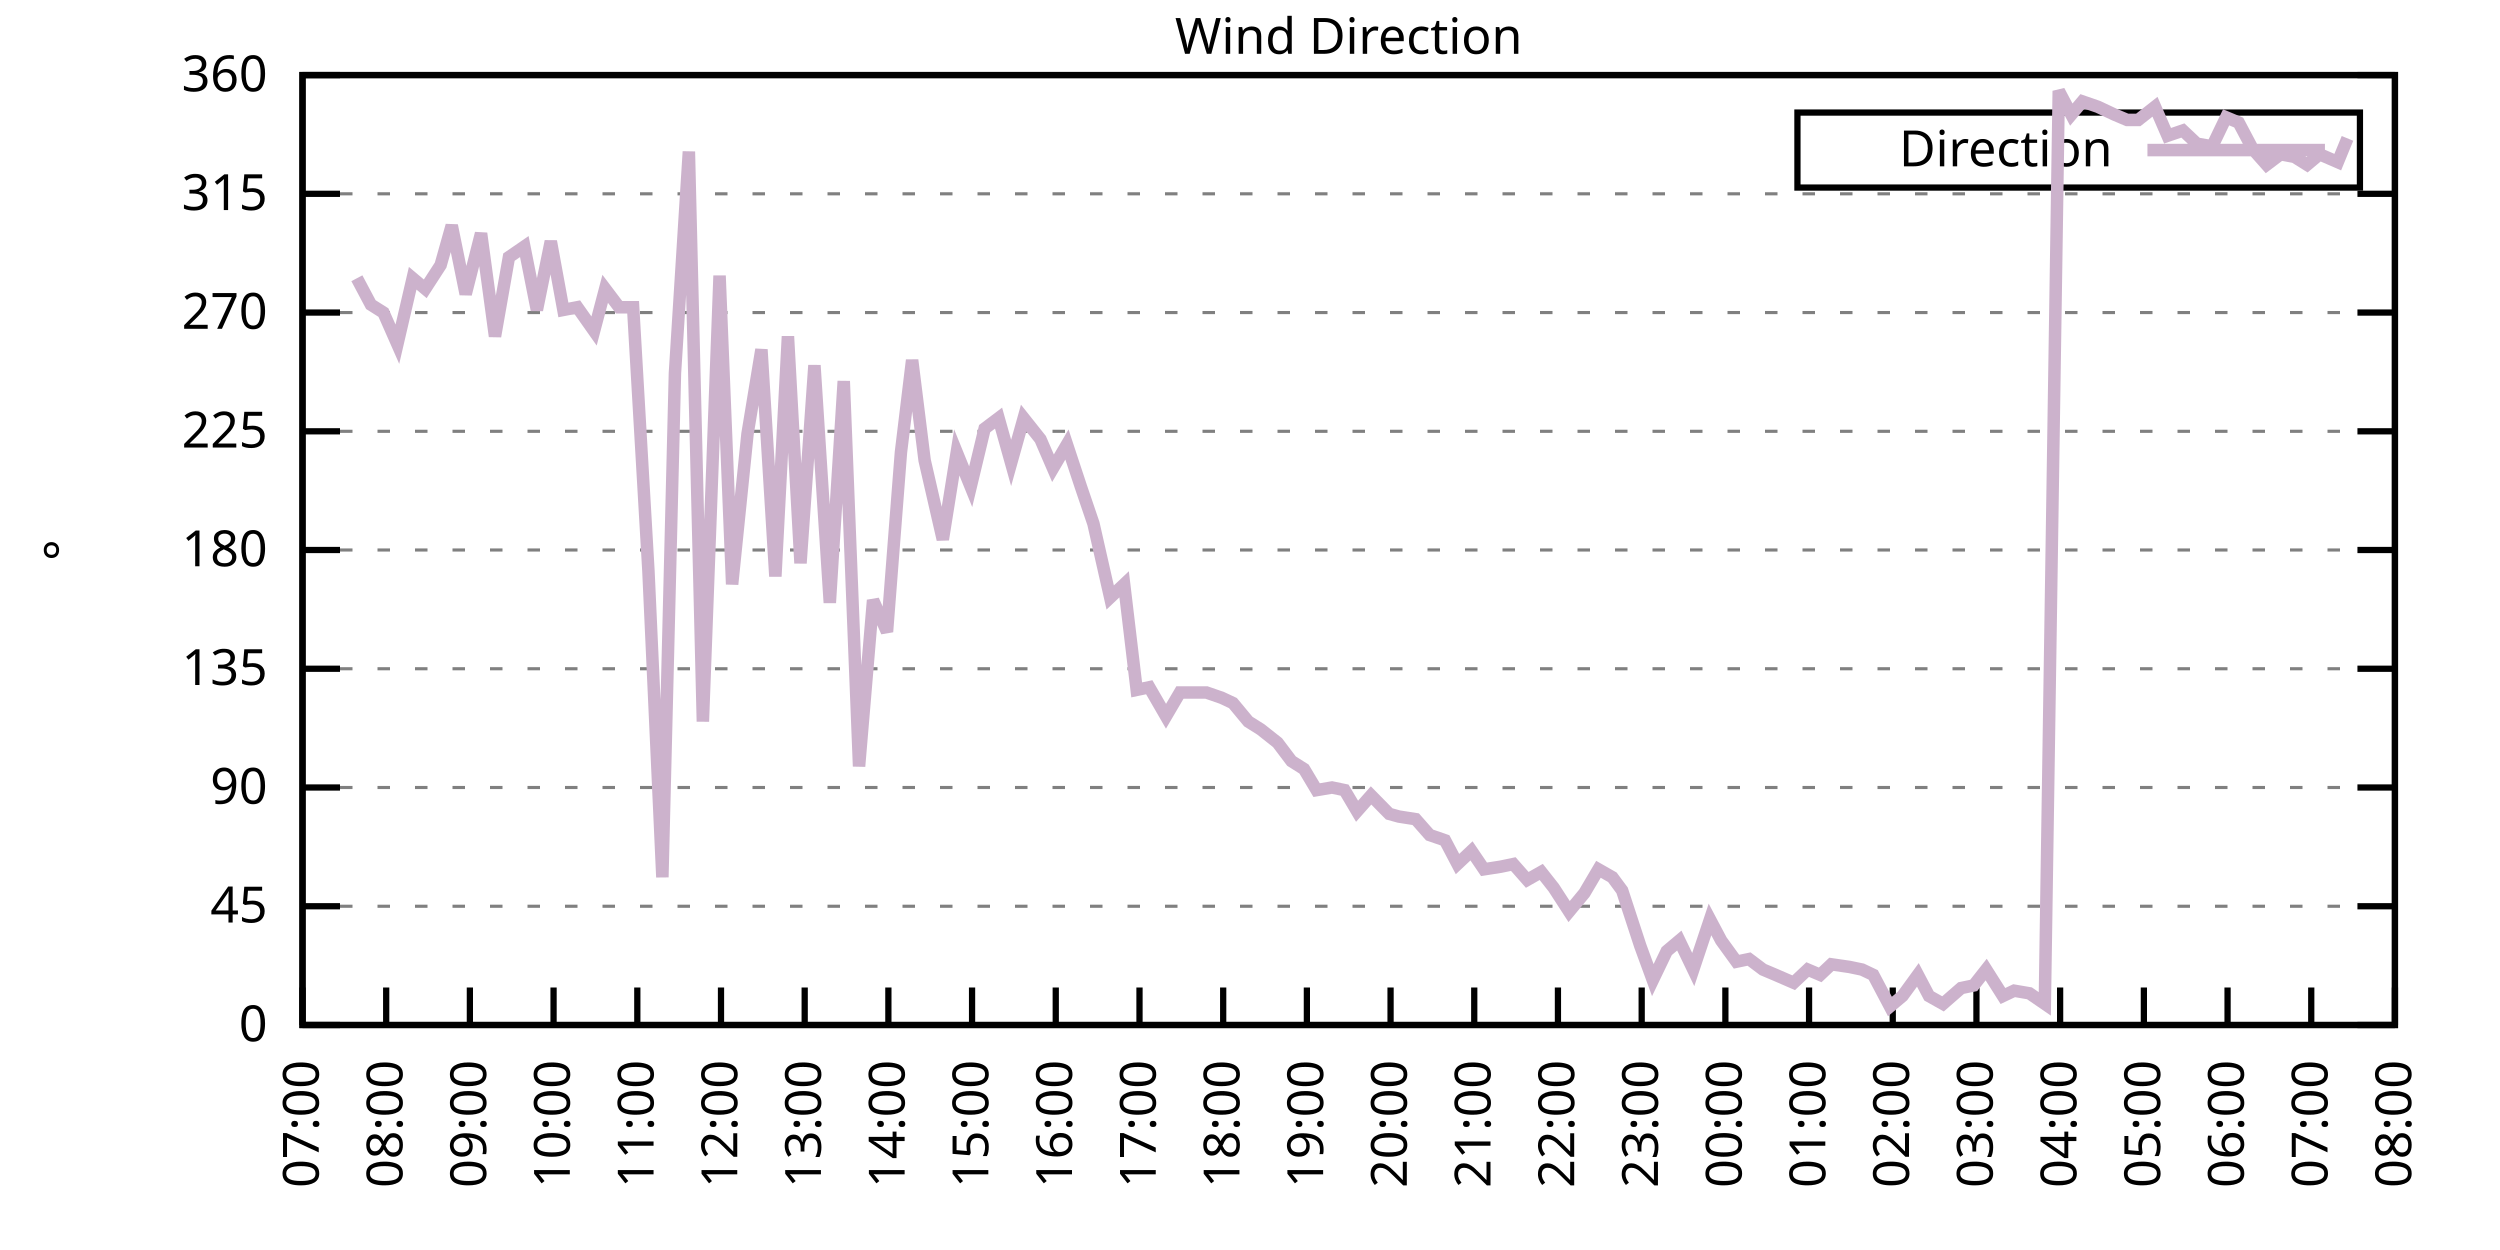
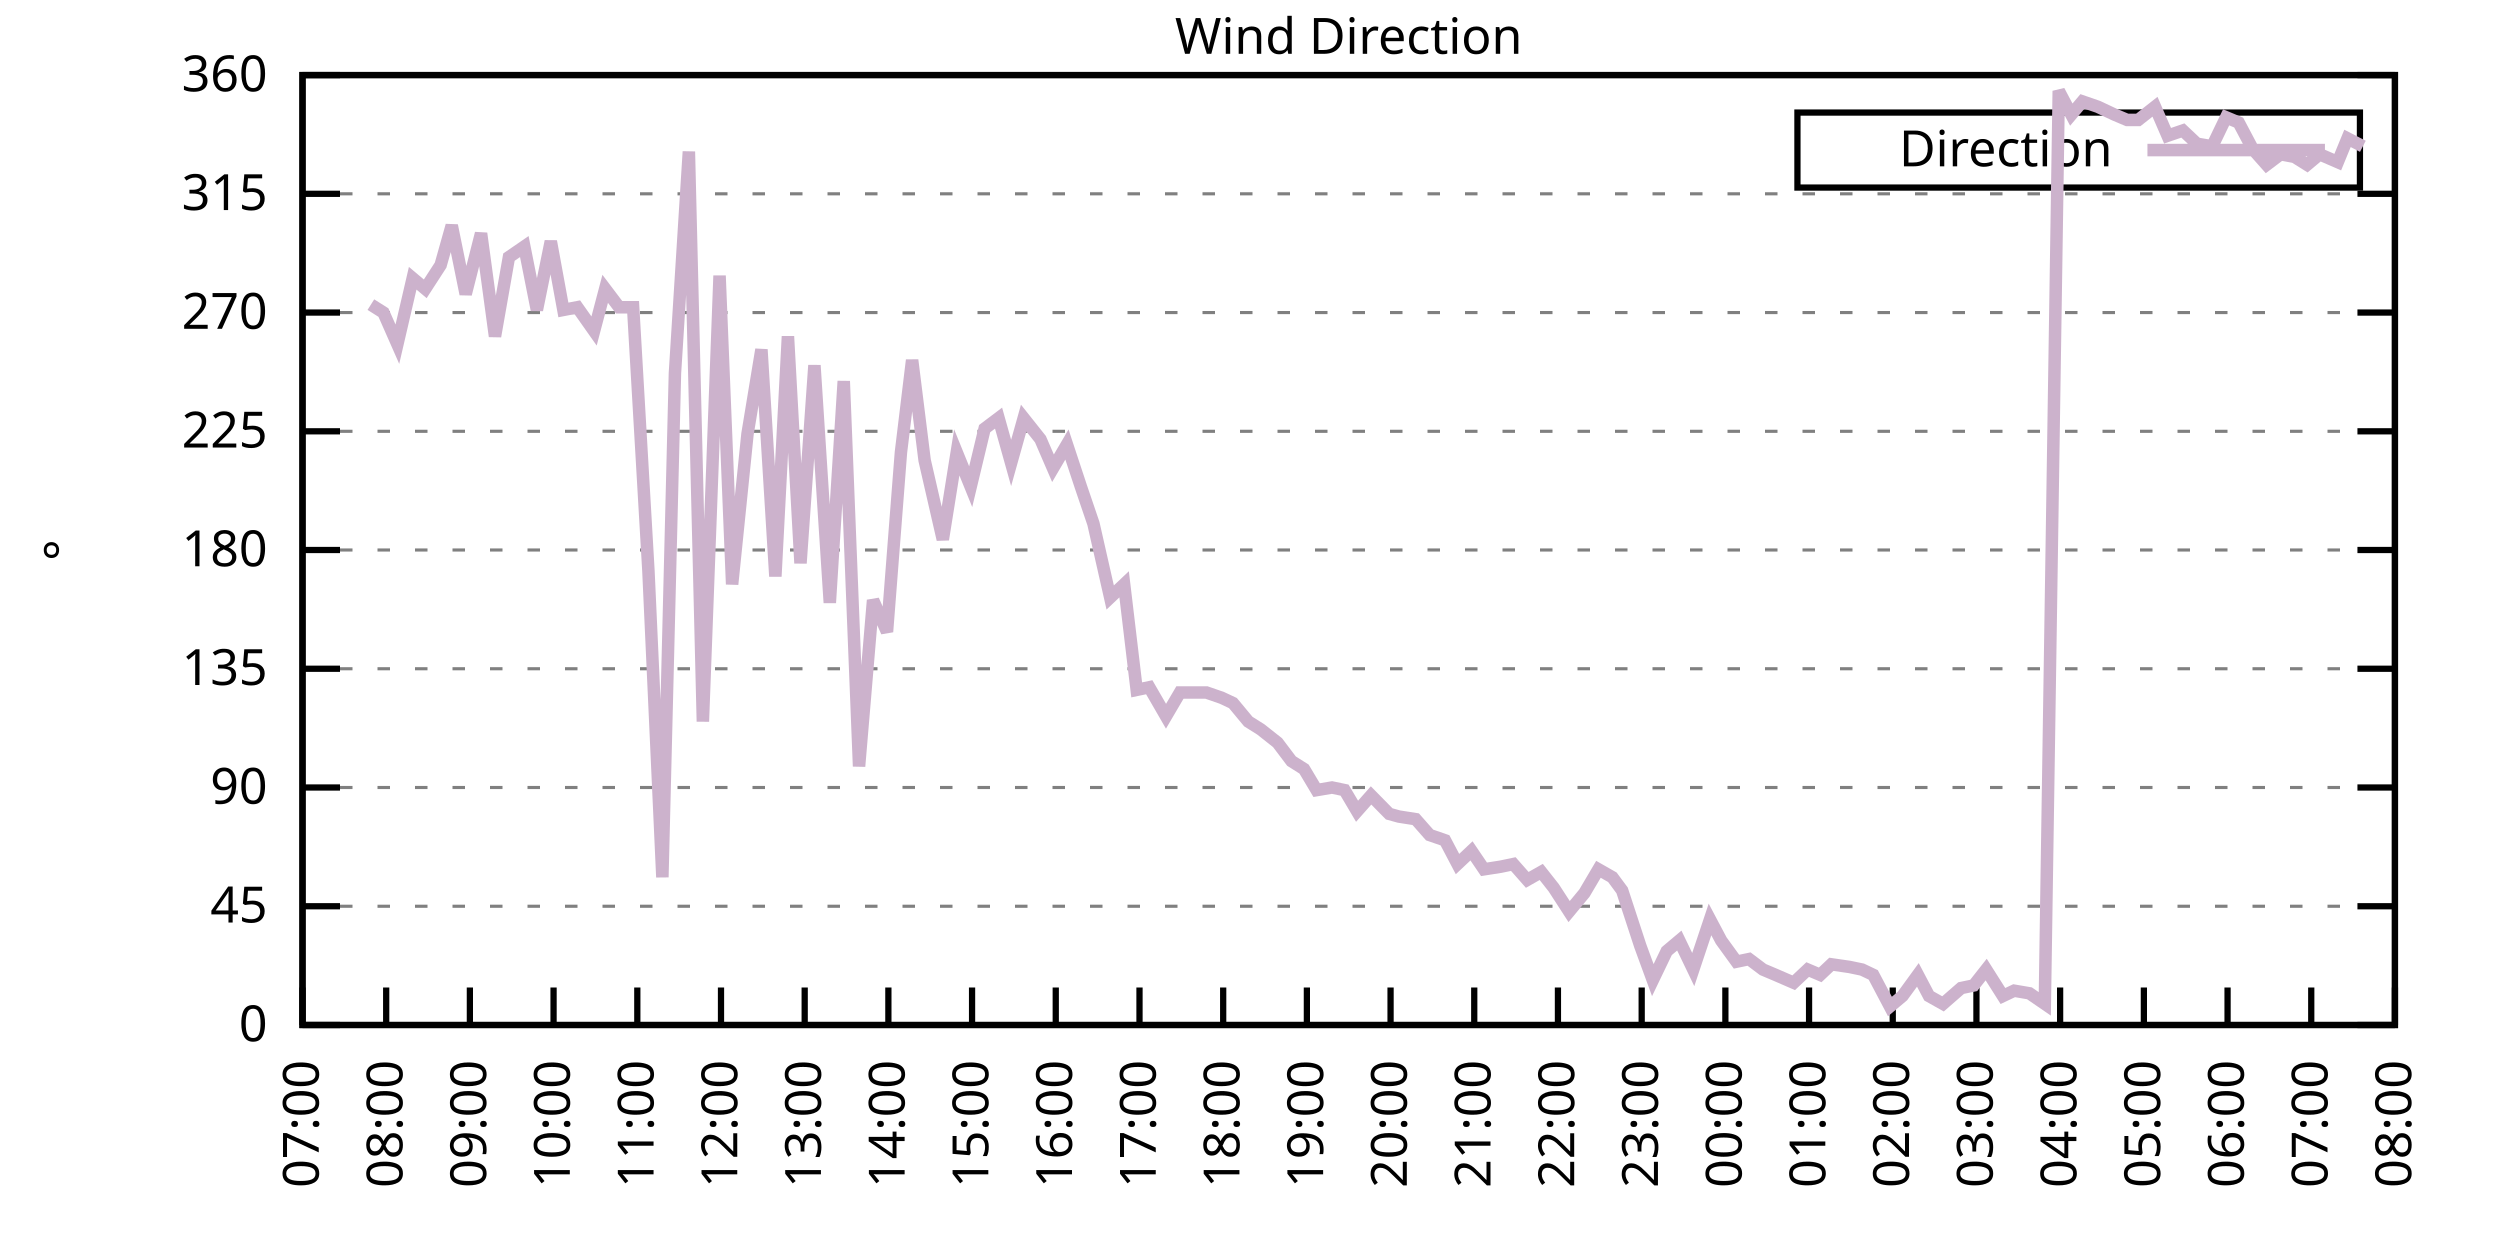
<svg xmlns="http://www.w3.org/2000/svg" xmlns:xlink="http://www.w3.org/1999/xlink" width="400" height="200" viewBox="0 0 400 200">
  <g id="gnuplot_canvas">
    <rect x="0" y="0" width="400" height="200" fill="none" />
    <defs>
      <circle id="gpDot" r="0.5" stroke-width="0.5" stroke="currentColor" />
      <path id="gpPt0" stroke-width="0.333" stroke="currentColor" d="M-1,0 h2 M0,-1 v2" />
      <path id="gpPt1" stroke-width="0.333" stroke="currentColor" d="M-1,-1 L1,1 M1,-1 L-1,1" />
      <path id="gpPt2" stroke-width="0.333" stroke="currentColor" d="M-1,0 L1,0 M0,-1 L0,1 M-1,-1 L1,1 M-1,1 L1,-1" />
      <rect id="gpPt3" stroke-width="0.333" stroke="currentColor" x="-1" y="-1" width="2" height="2" />
      <rect id="gpPt4" stroke-width="0.333" stroke="currentColor" fill="currentColor" x="-1" y="-1" width="2" height="2" />
      <circle id="gpPt5" stroke-width="0.333" stroke="currentColor" cx="0" cy="0" r="1" />
      <use xlink:href="#gpPt5" id="gpPt6" fill="currentColor" stroke="none" />
      <path id="gpPt7" stroke-width="0.333" stroke="currentColor" d="M0,-1.33 L-1.33,0.67 L1.33,0.67 z" />
      <use xlink:href="#gpPt7" id="gpPt8" fill="currentColor" stroke="none" />
      <use xlink:href="#gpPt7" id="gpPt9" stroke="currentColor" transform="rotate(180)" />
      <use xlink:href="#gpPt9" id="gpPt10" fill="currentColor" stroke="none" />
      <use xlink:href="#gpPt3" id="gpPt11" stroke="currentColor" transform="rotate(45)" />
      <use xlink:href="#gpPt11" id="gpPt12" fill="currentColor" stroke="none" />
      <path id="gpPt13" stroke-width="0.333" stroke="currentColor" d="M0,1.330 L1.265,0.411 L0.782,-1.067 L-0.782,-1.076 L-1.265,0.411 z" />
      <use xlink:href="#gpPt13" id="gpPt14" fill="currentColor" stroke="none" />
      <filter id="textbox" filterUnits="objectBoundingBox" x="0" y="0" height="1" width="1">
        <feFlood flood-color="white" flood-opacity="1" result="bgnd" />
        <feComposite in="SourceGraphic" in2="bgnd" operator="atop" />
      </filter>
      <filter id="greybox" filterUnits="objectBoundingBox" x="0" y="0" height="1" width="1">
        <feFlood flood-color="lightgrey" flood-opacity="1" result="grey" />
        <feComposite in="SourceGraphic" in2="grey" operator="atop" />
      </filter>
    </defs>
    <g fill="none" color="white" stroke="currentColor" stroke-width="1.00" stroke-linecap="butt" stroke-linejoin="miter">
</g>
    <g fill="none" color="black" stroke="currentColor" stroke-width="1.00" stroke-linecap="butt" stroke-linejoin="miter">
      <g stroke="none" shape-rendering="crispEdges">
        <polygon fill="rgb(255, 255, 255)" points="48.40,164.00 383.18,164.00 383.18,12.02 48.40,12.02 " />
      </g>
    </g>
    <g fill="none" color="black" stroke="currentColor" stroke-width="1.00" stroke-linecap="butt" stroke-linejoin="miter">
</g>
    <g fill="none" color="black" stroke="black" stroke-width="0.50" stroke-linecap="butt" stroke-linejoin="miter">
</g>
    <g fill="none" color="gray" stroke="currentColor" stroke-width="0.50" stroke-linecap="butt" stroke-linejoin="miter">
      <path stroke="gray" stroke-dasharray="2,4" class="gridline" d="M48.40,164.00 L383.19,164.00  " />
    </g>
    <g fill="none" color="gray" stroke="gray" stroke-width="1.00" stroke-linecap="butt" stroke-linejoin="miter">
</g>
    <g fill="none" color="black" stroke="currentColor" stroke-width="1.00" stroke-linecap="butt" stroke-linejoin="miter">
      <path stroke="black" d="M48.40,164.00 L54.40,164.00 M383.19,164.00 L377.19,164.00  " />
      <g transform="translate(42.80,166.60)" stroke="none" fill="black" font-family="Sans" font-size="8.00" text-anchor="end">
        <text>
          <tspan font-family="Sans"> 0</tspan>
        </text>
      </g>
    </g>
    <g fill="none" color="black" stroke="currentColor" stroke-width="1.00" stroke-linecap="butt" stroke-linejoin="miter">
</g>
    <g fill="none" color="black" stroke="black" stroke-width="0.50" stroke-linecap="butt" stroke-linejoin="miter">
</g>
    <g fill="none" color="gray" stroke="currentColor" stroke-width="0.50" stroke-linecap="butt" stroke-linejoin="miter">
      <path stroke="gray" stroke-dasharray="2,4" class="gridline" d="M48.40,145.00 L383.19,145.00  " />
    </g>
    <g fill="none" color="gray" stroke="gray" stroke-width="1.00" stroke-linecap="butt" stroke-linejoin="miter">
</g>
    <g fill="none" color="black" stroke="currentColor" stroke-width="1.00" stroke-linecap="butt" stroke-linejoin="miter">
      <path stroke="black" d="M48.40,145.00 L54.40,145.00 M383.19,145.00 L377.19,145.00  " />
      <g transform="translate(42.80,147.60)" stroke="none" fill="black" font-family="Sans" font-size="8.00" text-anchor="end">
        <text>
          <tspan font-family="Sans"> 45</tspan>
        </text>
      </g>
    </g>
    <g fill="none" color="black" stroke="currentColor" stroke-width="1.00" stroke-linecap="butt" stroke-linejoin="miter">
</g>
    <g fill="none" color="black" stroke="black" stroke-width="0.50" stroke-linecap="butt" stroke-linejoin="miter">
</g>
    <g fill="none" color="gray" stroke="currentColor" stroke-width="0.50" stroke-linecap="butt" stroke-linejoin="miter">
      <path stroke="gray" stroke-dasharray="2,4" class="gridline" d="M48.40,126.00 L383.19,126.00  " />
    </g>
    <g fill="none" color="gray" stroke="gray" stroke-width="1.00" stroke-linecap="butt" stroke-linejoin="miter">
</g>
    <g fill="none" color="black" stroke="currentColor" stroke-width="1.00" stroke-linecap="butt" stroke-linejoin="miter">
      <path stroke="black" d="M48.40,126.00 L54.40,126.00 M383.19,126.00 L377.19,126.00  " />
      <g transform="translate(42.80,128.60)" stroke="none" fill="black" font-family="Sans" font-size="8.00" text-anchor="end">
        <text>
          <tspan font-family="Sans"> 90</tspan>
        </text>
      </g>
    </g>
    <g fill="none" color="black" stroke="currentColor" stroke-width="1.00" stroke-linecap="butt" stroke-linejoin="miter">
</g>
    <g fill="none" color="black" stroke="black" stroke-width="0.50" stroke-linecap="butt" stroke-linejoin="miter">
</g>
    <g fill="none" color="gray" stroke="currentColor" stroke-width="0.50" stroke-linecap="butt" stroke-linejoin="miter">
      <path stroke="gray" stroke-dasharray="2,4" class="gridline" d="M48.40,107.00 L383.19,107.00  " />
    </g>
    <g fill="none" color="gray" stroke="gray" stroke-width="1.00" stroke-linecap="butt" stroke-linejoin="miter">
</g>
    <g fill="none" color="black" stroke="currentColor" stroke-width="1.00" stroke-linecap="butt" stroke-linejoin="miter">
      <path stroke="black" d="M48.40,107.00 L54.40,107.00 M383.19,107.00 L377.19,107.00  " />
      <g transform="translate(42.80,109.60)" stroke="none" fill="black" font-family="Sans" font-size="8.00" text-anchor="end">
        <text>
          <tspan font-family="Sans"> 135</tspan>
        </text>
      </g>
    </g>
    <g fill="none" color="black" stroke="currentColor" stroke-width="1.00" stroke-linecap="butt" stroke-linejoin="miter">
</g>
    <g fill="none" color="black" stroke="black" stroke-width="0.50" stroke-linecap="butt" stroke-linejoin="miter">
</g>
    <g fill="none" color="gray" stroke="currentColor" stroke-width="0.50" stroke-linecap="butt" stroke-linejoin="miter">
      <path stroke="gray" stroke-dasharray="2,4" class="gridline" d="M48.40,88.00 L383.19,88.00  " />
    </g>
    <g fill="none" color="gray" stroke="gray" stroke-width="1.00" stroke-linecap="butt" stroke-linejoin="miter">
</g>
    <g fill="none" color="black" stroke="currentColor" stroke-width="1.00" stroke-linecap="butt" stroke-linejoin="miter">
      <path stroke="black" d="M48.40,88.00 L54.40,88.00 M383.19,88.00 L377.19,88.00  " />
      <g transform="translate(42.80,90.60)" stroke="none" fill="black" font-family="Sans" font-size="8.00" text-anchor="end">
        <text>
          <tspan font-family="Sans"> 180</tspan>
        </text>
      </g>
    </g>
    <g fill="none" color="black" stroke="currentColor" stroke-width="1.00" stroke-linecap="butt" stroke-linejoin="miter">
</g>
    <g fill="none" color="black" stroke="black" stroke-width="0.50" stroke-linecap="butt" stroke-linejoin="miter">
</g>
    <g fill="none" color="gray" stroke="currentColor" stroke-width="0.50" stroke-linecap="butt" stroke-linejoin="miter">
      <path stroke="gray" stroke-dasharray="2,4" class="gridline" d="M48.40,69.01 L383.19,69.01  " />
    </g>
    <g fill="none" color="gray" stroke="gray" stroke-width="1.00" stroke-linecap="butt" stroke-linejoin="miter">
</g>
    <g fill="none" color="black" stroke="currentColor" stroke-width="1.00" stroke-linecap="butt" stroke-linejoin="miter">
      <path stroke="black" d="M48.40,69.01 L54.40,69.01 M383.19,69.01 L377.19,69.01  " />
      <g transform="translate(42.80,71.61)" stroke="none" fill="black" font-family="Sans" font-size="8.00" text-anchor="end">
        <text>
          <tspan font-family="Sans"> 225</tspan>
        </text>
      </g>
    </g>
    <g fill="none" color="black" stroke="currentColor" stroke-width="1.00" stroke-linecap="butt" stroke-linejoin="miter">
</g>
    <g fill="none" color="black" stroke="black" stroke-width="0.50" stroke-linecap="butt" stroke-linejoin="miter">
</g>
    <g fill="none" color="gray" stroke="currentColor" stroke-width="0.50" stroke-linecap="butt" stroke-linejoin="miter">
      <path stroke="gray" stroke-dasharray="2,4" class="gridline" d="M48.40,50.01 L383.19,50.01  " />
    </g>
    <g fill="none" color="gray" stroke="gray" stroke-width="1.00" stroke-linecap="butt" stroke-linejoin="miter">
</g>
    <g fill="none" color="black" stroke="currentColor" stroke-width="1.00" stroke-linecap="butt" stroke-linejoin="miter">
      <path stroke="black" d="M48.40,50.01 L54.40,50.01 M383.19,50.01 L377.19,50.01  " />
      <g transform="translate(42.80,52.61)" stroke="none" fill="black" font-family="Sans" font-size="8.00" text-anchor="end">
        <text>
          <tspan font-family="Sans"> 270</tspan>
        </text>
      </g>
    </g>
    <g fill="none" color="black" stroke="currentColor" stroke-width="1.00" stroke-linecap="butt" stroke-linejoin="miter">
</g>
    <g fill="none" color="black" stroke="black" stroke-width="0.50" stroke-linecap="butt" stroke-linejoin="miter">
</g>
    <g fill="none" color="gray" stroke="currentColor" stroke-width="0.50" stroke-linecap="butt" stroke-linejoin="miter">
      <path stroke="gray" stroke-dasharray="2,4" class="gridline" d="M48.40,31.01 L383.19,31.01  " />
    </g>
    <g fill="none" color="gray" stroke="gray" stroke-width="1.00" stroke-linecap="butt" stroke-linejoin="miter">
</g>
    <g fill="none" color="black" stroke="currentColor" stroke-width="1.00" stroke-linecap="butt" stroke-linejoin="miter">
      <path stroke="black" d="M48.40,31.01 L54.40,31.01 M383.19,31.01 L377.19,31.01  " />
      <g transform="translate(42.80,33.61)" stroke="none" fill="black" font-family="Sans" font-size="8.00" text-anchor="end">
        <text>
          <tspan font-family="Sans"> 315</tspan>
        </text>
      </g>
    </g>
    <g fill="none" color="black" stroke="currentColor" stroke-width="1.00" stroke-linecap="butt" stroke-linejoin="miter">
</g>
    <g fill="none" color="black" stroke="black" stroke-width="0.50" stroke-linecap="butt" stroke-linejoin="miter">
</g>
    <g fill="none" color="gray" stroke="currentColor" stroke-width="0.50" stroke-linecap="butt" stroke-linejoin="miter">
      <path stroke="gray" stroke-dasharray="2,4" class="gridline" d="M48.40,12.01 L383.19,12.01  " />
    </g>
    <g fill="none" color="gray" stroke="gray" stroke-width="1.00" stroke-linecap="butt" stroke-linejoin="miter">
</g>
    <g fill="none" color="black" stroke="currentColor" stroke-width="1.00" stroke-linecap="butt" stroke-linejoin="miter">
      <path stroke="black" d="M48.40,12.01 L54.40,12.01 M383.19,12.01 L377.19,12.01  " />
      <g transform="translate(42.80,14.61)" stroke="none" fill="black" font-family="Sans" font-size="8.00" text-anchor="end">
        <text>
          <tspan font-family="Sans"> 360</tspan>
        </text>
      </g>
    </g>
    <g fill="none" color="black" stroke="currentColor" stroke-width="1.00" stroke-linecap="butt" stroke-linejoin="miter">
      <path stroke="black" d="M48.40,164.00 L48.40,158.00  " />
      <g transform="translate(51.00,169.60) rotate(270.00)" stroke="none" fill="black" font-family="Sans" font-size="8.00" text-anchor="end">
        <text>
          <tspan font-family="Sans">07:00</tspan>
        </text>
      </g>
    </g>
    <g fill="none" color="black" stroke="currentColor" stroke-width="1.00" stroke-linecap="butt" stroke-linejoin="miter">
      <path stroke="black" d="M61.79,164.00 L61.79,158.00  " />
      <g transform="translate(64.39,169.60) rotate(270.00)" stroke="none" fill="black" font-family="Sans" font-size="8.00" text-anchor="end">
        <text>
          <tspan font-family="Sans">08:00</tspan>
        </text>
      </g>
    </g>
    <g fill="none" color="black" stroke="currentColor" stroke-width="1.00" stroke-linecap="butt" stroke-linejoin="miter">
      <path stroke="black" d="M75.18,164.00 L75.18,158.00  " />
      <g transform="translate(77.78,169.60) rotate(270.00)" stroke="none" fill="black" font-family="Sans" font-size="8.00" text-anchor="end">
        <text>
          <tspan font-family="Sans">09:00</tspan>
        </text>
      </g>
    </g>
    <g fill="none" color="black" stroke="currentColor" stroke-width="1.00" stroke-linecap="butt" stroke-linejoin="miter">
      <path stroke="black" d="M88.57,164.00 L88.57,158.00  " />
      <g transform="translate(91.17,169.60) rotate(270.00)" stroke="none" fill="black" font-family="Sans" font-size="8.00" text-anchor="end">
        <text>
          <tspan font-family="Sans">10:00</tspan>
        </text>
      </g>
    </g>
    <g fill="none" color="black" stroke="currentColor" stroke-width="1.00" stroke-linecap="butt" stroke-linejoin="miter">
      <path stroke="black" d="M101.97,164.00 L101.97,158.00  " />
      <g transform="translate(104.57,169.60) rotate(270.00)" stroke="none" fill="black" font-family="Sans" font-size="8.00" text-anchor="end">
        <text>
          <tspan font-family="Sans">11:00</tspan>
        </text>
      </g>
    </g>
    <g fill="none" color="black" stroke="currentColor" stroke-width="1.00" stroke-linecap="butt" stroke-linejoin="miter">
      <path stroke="black" d="M115.36,164.00 L115.36,158.00  " />
      <g transform="translate(117.96,169.60) rotate(270.00)" stroke="none" fill="black" font-family="Sans" font-size="8.00" text-anchor="end">
        <text>
          <tspan font-family="Sans">12:00</tspan>
        </text>
      </g>
    </g>
    <g fill="none" color="black" stroke="currentColor" stroke-width="1.00" stroke-linecap="butt" stroke-linejoin="miter">
      <path stroke="black" d="M128.75,164.00 L128.75,158.00  " />
      <g transform="translate(131.35,169.60) rotate(270.00)" stroke="none" fill="black" font-family="Sans" font-size="8.00" text-anchor="end">
        <text>
          <tspan font-family="Sans">13:00</tspan>
        </text>
      </g>
    </g>
    <g fill="none" color="black" stroke="currentColor" stroke-width="1.00" stroke-linecap="butt" stroke-linejoin="miter">
      <path stroke="black" d="M142.14,164.00 L142.14,158.00  " />
      <g transform="translate(144.74,169.60) rotate(270.00)" stroke="none" fill="black" font-family="Sans" font-size="8.00" text-anchor="end">
        <text>
          <tspan font-family="Sans">14:00</tspan>
        </text>
      </g>
    </g>
    <g fill="none" color="black" stroke="currentColor" stroke-width="1.00" stroke-linecap="butt" stroke-linejoin="miter">
      <path stroke="black" d="M155.53,164.00 L155.53,158.00  " />
      <g transform="translate(158.13,169.60) rotate(270.00)" stroke="none" fill="black" font-family="Sans" font-size="8.00" text-anchor="end">
        <text>
          <tspan font-family="Sans">15:00</tspan>
        </text>
      </g>
    </g>
    <g fill="none" color="black" stroke="currentColor" stroke-width="1.00" stroke-linecap="butt" stroke-linejoin="miter">
      <path stroke="black" d="M168.92,164.00 L168.92,158.00  " />
      <g transform="translate(171.52,169.60) rotate(270.00)" stroke="none" fill="black" font-family="Sans" font-size="8.00" text-anchor="end">
        <text>
          <tspan font-family="Sans">16:00</tspan>
        </text>
      </g>
    </g>
    <g fill="none" color="black" stroke="currentColor" stroke-width="1.00" stroke-linecap="butt" stroke-linejoin="miter">
      <path stroke="black" d="M182.32,164.00 L182.32,158.00  " />
      <g transform="translate(184.92,169.60) rotate(270.00)" stroke="none" fill="black" font-family="Sans" font-size="8.00" text-anchor="end">
        <text>
          <tspan font-family="Sans">17:00</tspan>
        </text>
      </g>
    </g>
    <g fill="none" color="black" stroke="currentColor" stroke-width="1.00" stroke-linecap="butt" stroke-linejoin="miter">
      <path stroke="black" d="M195.71,164.00 L195.71,158.00  " />
      <g transform="translate(198.31,169.60) rotate(270.00)" stroke="none" fill="black" font-family="Sans" font-size="8.00" text-anchor="end">
        <text>
          <tspan font-family="Sans">18:00</tspan>
        </text>
      </g>
    </g>
    <g fill="none" color="black" stroke="currentColor" stroke-width="1.00" stroke-linecap="butt" stroke-linejoin="miter">
      <path stroke="black" d="M209.10,164.00 L209.10,158.00  " />
      <g transform="translate(211.70,169.60) rotate(270.00)" stroke="none" fill="black" font-family="Sans" font-size="8.00" text-anchor="end">
        <text>
          <tspan font-family="Sans">19:00</tspan>
        </text>
      </g>
    </g>
    <g fill="none" color="black" stroke="currentColor" stroke-width="1.00" stroke-linecap="butt" stroke-linejoin="miter">
      <path stroke="black" d="M222.49,164.00 L222.49,158.00  " />
      <g transform="translate(225.09,169.60) rotate(270.00)" stroke="none" fill="black" font-family="Sans" font-size="8.00" text-anchor="end">
        <text>
          <tspan font-family="Sans">20:00</tspan>
        </text>
      </g>
    </g>
    <g fill="none" color="black" stroke="currentColor" stroke-width="1.00" stroke-linecap="butt" stroke-linejoin="miter">
      <path stroke="black" d="M235.88,164.00 L235.88,158.00  " />
      <g transform="translate(238.48,169.60) rotate(270.00)" stroke="none" fill="black" font-family="Sans" font-size="8.00" text-anchor="end">
        <text>
          <tspan font-family="Sans">21:00</tspan>
        </text>
      </g>
    </g>
    <g fill="none" color="black" stroke="currentColor" stroke-width="1.00" stroke-linecap="butt" stroke-linejoin="miter">
      <path stroke="black" d="M249.27,164.00 L249.27,158.00  " />
      <g transform="translate(251.87,169.60) rotate(270.00)" stroke="none" fill="black" font-family="Sans" font-size="8.00" text-anchor="end">
        <text>
          <tspan font-family="Sans">22:00</tspan>
        </text>
      </g>
    </g>
    <g fill="none" color="black" stroke="currentColor" stroke-width="1.00" stroke-linecap="butt" stroke-linejoin="miter">
      <path stroke="black" d="M262.67,164.00 L262.67,158.00  " />
      <g transform="translate(265.27,169.60) rotate(270.00)" stroke="none" fill="black" font-family="Sans" font-size="8.00" text-anchor="end">
        <text>
          <tspan font-family="Sans">23:00</tspan>
        </text>
      </g>
    </g>
    <g fill="none" color="black" stroke="currentColor" stroke-width="1.00" stroke-linecap="butt" stroke-linejoin="miter">
      <path stroke="black" d="M276.06,164.00 L276.06,158.00  " />
      <g transform="translate(278.66,169.60) rotate(270.00)" stroke="none" fill="black" font-family="Sans" font-size="8.00" text-anchor="end">
        <text>
          <tspan font-family="Sans">00:00</tspan>
        </text>
      </g>
    </g>
    <g fill="none" color="black" stroke="currentColor" stroke-width="1.00" stroke-linecap="butt" stroke-linejoin="miter">
      <path stroke="black" d="M289.45,164.00 L289.45,158.00  " />
      <g transform="translate(292.05,169.60) rotate(270.00)" stroke="none" fill="black" font-family="Sans" font-size="8.00" text-anchor="end">
        <text>
          <tspan font-family="Sans">01:00</tspan>
        </text>
      </g>
    </g>
    <g fill="none" color="black" stroke="currentColor" stroke-width="1.00" stroke-linecap="butt" stroke-linejoin="miter">
      <path stroke="black" d="M302.84,164.00 L302.84,158.00  " />
      <g transform="translate(305.44,169.60) rotate(270.00)" stroke="none" fill="black" font-family="Sans" font-size="8.00" text-anchor="end">
        <text>
          <tspan font-family="Sans">02:00</tspan>
        </text>
      </g>
    </g>
    <g fill="none" color="black" stroke="currentColor" stroke-width="1.00" stroke-linecap="butt" stroke-linejoin="miter">
      <path stroke="black" d="M316.23,164.00 L316.23,158.00  " />
      <g transform="translate(318.83,169.60) rotate(270.00)" stroke="none" fill="black" font-family="Sans" font-size="8.00" text-anchor="end">
        <text>
          <tspan font-family="Sans">03:00</tspan>
        </text>
      </g>
    </g>
    <g fill="none" color="black" stroke="currentColor" stroke-width="1.00" stroke-linecap="butt" stroke-linejoin="miter">
      <path stroke="black" d="M329.62,164.00 L329.62,158.00  " />
      <g transform="translate(332.22,169.60) rotate(270.00)" stroke="none" fill="black" font-family="Sans" font-size="8.00" text-anchor="end">
        <text>
          <tspan font-family="Sans">04:00</tspan>
        </text>
      </g>
    </g>
    <g fill="none" color="black" stroke="currentColor" stroke-width="1.00" stroke-linecap="butt" stroke-linejoin="miter">
      <path stroke="black" d="M343.02,164.00 L343.02,158.00  " />
      <g transform="translate(345.62,169.60) rotate(270.00)" stroke="none" fill="black" font-family="Sans" font-size="8.00" text-anchor="end">
        <text>
          <tspan font-family="Sans">05:00</tspan>
        </text>
      </g>
    </g>
    <g fill="none" color="black" stroke="currentColor" stroke-width="1.00" stroke-linecap="butt" stroke-linejoin="miter">
      <path stroke="black" d="M356.41,164.00 L356.41,158.00  " />
      <g transform="translate(359.01,169.60) rotate(270.00)" stroke="none" fill="black" font-family="Sans" font-size="8.00" text-anchor="end">
        <text>
          <tspan font-family="Sans">06:00</tspan>
        </text>
      </g>
    </g>
    <g fill="none" color="black" stroke="currentColor" stroke-width="1.00" stroke-linecap="butt" stroke-linejoin="miter">
      <path stroke="black" d="M369.80,164.00 L369.80,158.00  " />
      <g transform="translate(372.40,169.60) rotate(270.00)" stroke="none" fill="black" font-family="Sans" font-size="8.00" text-anchor="end">
        <text>
          <tspan font-family="Sans">07:00</tspan>
        </text>
      </g>
    </g>
    <g fill="none" color="black" stroke="currentColor" stroke-width="1.00" stroke-linecap="butt" stroke-linejoin="miter">
      <path stroke="black" d="M383.19,164.00 L383.19,158.00  " />
      <g transform="translate(385.79,169.60) rotate(270.00)" stroke="none" fill="black" font-family="Sans" font-size="8.00" text-anchor="end">
        <text>
          <tspan font-family="Sans">08:00</tspan>
        </text>
      </g>
    </g>
    <g fill="none" color="black" stroke="currentColor" stroke-width="1.00" stroke-linecap="butt" stroke-linejoin="miter">
</g>
    <g fill="none" color="black" stroke="currentColor" stroke-width="1.00" stroke-linecap="butt" stroke-linejoin="miter">
      <path stroke="black" d="M48.40,12.01 L48.40,164.00 L383.19,164.00 L383.19,12.01 L48.40,12.01 Z  " />
    </g>
    <g fill="none" color="black" stroke="currentColor" stroke-width="1.00" stroke-linecap="butt" stroke-linejoin="miter">
</g>
    <g fill="none" color="black" stroke="currentColor" stroke-width="1.00" stroke-linecap="butt" stroke-linejoin="miter">
      <path stroke="black" d="M287.59,30.01 L287.59,18.01 L377.59,18.01 L377.59,30.01 L287.59,30.01 Z  " />
    </g>
    <g id="Wind_direction_plot_1">
      <g fill="none" color="white" stroke="black" stroke-width="2.00" stroke-linecap="butt" stroke-linejoin="miter">
</g>
      <g fill="none" color="black" stroke="currentColor" stroke-width="2.00" stroke-linecap="butt" stroke-linejoin="miter">
        <g transform="translate(337.99,26.61)" stroke="none" fill="black" font-family="Sans" font-size="8.00" text-anchor="end">
          <text>
            <tspan font-family="Sans">Direction</tspan>
          </text>
        </g>
      </g>
      <g fill="none" color="black" stroke="currentColor" stroke-width="2.00" stroke-linecap="butt" stroke-linejoin="miter">
-         <path stroke="rgb(204, 178, 204)" d="M343.59,24.01 L371.99,24.01 M57.10,44.52 L59.34,48.74 L61.35,50.01 L63.58,55.07 L66.03,44.52 L68.04,46.21   L70.50,42.41 L72.28,36.08 L74.51,47.05 L76.97,37.34 L79.20,53.81 L81.43,41.14 L83.89,39.45 L85.90,49.59   L88.13,38.61 L90.14,49.59 L92.37,49.16 L95.05,52.96 L96.83,46.21 L99.06,49.16 L101.30,49.16 L103.75,91.38   L105.98,140.36 L107.99,59.72 L110.22,24.25 L112.46,115.45 L115.13,44.10 L117.14,93.49 L119.60,69.43 L121.83,55.92   L124.06,92.23 L126.07,53.81 L128.08,90.12 L130.31,58.45 L132.77,96.45 L135.00,60.98 L137.45,122.62 L139.69,96.03   L141.92,101.09 L144.15,72.38 L145.94,57.61 L147.94,73.65 L150.85,86.32 L153.08,72.38 L155.31,77.87 L157.54,68.58   L159.77,66.90 L161.78,74.07 L163.79,66.90 L166.47,70.27 L168.48,74.92 L170.71,71.12 L172.94,77.87 L174.95,83.78   L177.63,95.60 L179.86,93.49 L181.87,110.38 L183.88,109.96 L186.56,114.60 L188.79,110.80 L191.02,110.80 L193.03,110.80   L195.48,111.65 L197.27,112.49 L199.73,115.45 L201.73,116.71 L204.41,118.83 L206.64,121.78 L208.65,123.05 L210.66,126.42   L213.12,126.00 L215.13,126.42 L217.13,129.80 L219.37,127.27 L222.27,130.22 L223.83,130.65 L226.51,131.07 L228.74,133.60   L231.20,134.45 L233.20,138.25 L235.44,136.14 L237.44,139.09 L240.12,138.67 L242.13,138.25 L244.36,140.78 L246.60,139.51   L248.60,142.05 L251.06,145.85 L253.51,142.89 L255.75,139.09 L257.98,140.36 L259.54,142.47 L262.44,151.33 L264.45,156.82   L266.68,152.18 L268.69,150.49 L270.92,155.13 L273.60,147.11 L275.39,150.49 L277.84,153.87 L279.85,153.45 L282.08,155.13   L284.09,155.98 L286.99,157.24 L289.23,155.13 L291.23,155.98 L293.02,154.29 L295.92,154.71 L297.93,155.13 L299.72,155.98   L302.39,161.04 L304.40,159.36 L306.86,155.98 L308.64,159.36 L310.88,160.62 L313.78,158.09 L315.79,157.67 L317.79,155.13   L320.47,159.36 L322.26,158.51 L324.71,158.93 L327.17,160.62 L329.40,14.54 L331.41,18.34 L333.19,16.23 L335.65,17.08   L338.33,18.34 L340.34,19.19 L342.12,19.19 L344.80,17.08 L346.81,21.72 L349.26,20.88 L351.50,22.99 L353.95,23.41   L356.18,18.77 L358.19,19.61 L360.42,23.83 L362.66,26.36 L364.89,24.68 L367.12,25.10 L369.13,26.36 L371.14,24.68   L374.04,25.94 L375.60,22.14  " />
+         <path stroke="rgb(204, 178, 204)" d="M343.59,24.01 L371.99,24.01 M59.34,48.74 L61.35,50.01 L63.58,55.07 L66.03,44.52 L68.04,46.21 L70.50,42.41   L72.28,36.08 L74.51,47.05 L76.97,37.34 L79.20,53.81 L81.43,41.14 L83.89,39.45 L85.90,49.59 L88.13,38.61   L90.14,49.59 L92.37,49.16 L95.05,52.96 L96.83,46.21 L99.06,49.16 L101.30,49.16 L103.75,91.38 L105.98,140.36   L107.99,59.72 L110.22,24.25 L112.46,115.45 L115.13,44.10 L117.14,93.49 L119.60,69.43 L121.83,55.92 L124.06,92.23   L126.07,53.81 L128.08,90.12 L130.31,58.45 L132.77,96.45 L135.00,60.98 L137.45,122.62 L139.69,96.03 L141.92,101.09   L144.15,72.38 L145.94,57.61 L147.94,73.65 L150.85,86.32 L153.08,72.38 L155.31,77.87 L157.54,68.58 L159.77,66.90   L161.78,74.07 L163.79,66.90 L166.47,70.27 L168.48,74.92 L170.71,71.12 L172.94,77.87 L174.95,83.78 L177.63,95.60   L179.86,93.49 L181.87,110.38 L183.88,109.96 L186.56,114.60 L188.79,110.80 L191.02,110.80 L193.03,110.80 L195.48,111.65   L197.27,112.49 L199.73,115.45 L201.73,116.71 L204.41,118.83 L206.64,121.78 L208.65,123.05 L210.66,126.42 L213.12,126.00   L215.13,126.42 L217.13,129.80 L219.37,127.27 L222.27,130.22 L223.83,130.65 L226.51,131.07 L228.74,133.60 L231.20,134.45   L233.20,138.25 L235.44,136.14 L237.44,139.09 L240.12,138.67 L242.13,138.25 L244.36,140.78 L246.60,139.51 L248.60,142.05   L251.06,145.85 L253.51,142.89 L255.75,139.09 L257.98,140.36 L259.54,142.47 L262.44,151.33 L264.45,156.82 L266.68,152.18   L268.69,150.49 L270.92,155.13 L273.60,147.11 L275.39,150.49 L277.84,153.87 L279.85,153.45 L282.08,155.13 L284.09,155.98   L286.99,157.24 L289.23,155.13 L291.23,155.98 L293.02,154.29 L295.92,154.71 L297.93,155.13 L299.72,155.98 L302.39,161.04   L304.40,159.36 L306.86,155.98 L308.64,159.36 L310.88,160.62 L313.78,158.09 L315.79,157.67 L317.79,155.13 L320.47,159.36   L322.26,158.51 L324.71,158.93 L327.17,160.62 L329.40,14.54 L331.41,18.34 L333.19,16.23 L335.65,17.08 L338.33,18.34   L340.34,19.19 L342.12,19.19 L344.80,17.08 L346.81,21.72 L349.26,20.88 L351.50,22.99 L353.95,23.41 L356.18,18.77   L358.19,19.61 L360.42,23.83 L362.66,26.36 L364.89,24.68 L367.12,25.10 L369.13,26.36 L371.14,24.68 L374.04,25.94   L375.60,22.14 L378.06,23.41  " />
      </g>
    </g>
    <g fill="none" color="black" stroke="currentColor" stroke-width="2.00" stroke-linecap="butt" stroke-linejoin="miter">
</g>
    <g fill="none" color="black" stroke="black" stroke-width="1.00" stroke-linecap="butt" stroke-linejoin="miter">
</g>
    <g fill="none" color="black" stroke="currentColor" stroke-width="1.00" stroke-linecap="butt" stroke-linejoin="miter">
      <path stroke="black" d="M48.40,12.01 L48.40,164.00 L383.19,164.00 L383.19,12.01 L48.40,12.01 Z  " />
      <g transform="translate(12.80,88.01) rotate(270.00)" stroke="none" fill="black" font-family="Sans" font-size="8.00" text-anchor="middle">
        <text>
          <tspan font-family="Sans">°</tspan>
        </text>
      </g>
    </g>
    <g fill="none" color="black" stroke="currentColor" stroke-width="1.00" stroke-linecap="butt" stroke-linejoin="miter">
</g>
    <g fill="none" color="black" stroke="currentColor" stroke-width="1.00" stroke-linecap="butt" stroke-linejoin="miter">
      <g transform="translate(215.79,8.61)" stroke="none" fill="black" font-family="Sans" font-size="8.00" text-anchor="middle">
        <text>
          <tspan font-family="Sans">Wind Direction</tspan>
        </text>
      </g>
    </g>
    <g fill="none" color="black" stroke="currentColor" stroke-width="1.00" stroke-linecap="butt" stroke-linejoin="miter">
</g>
  </g>
</svg>
